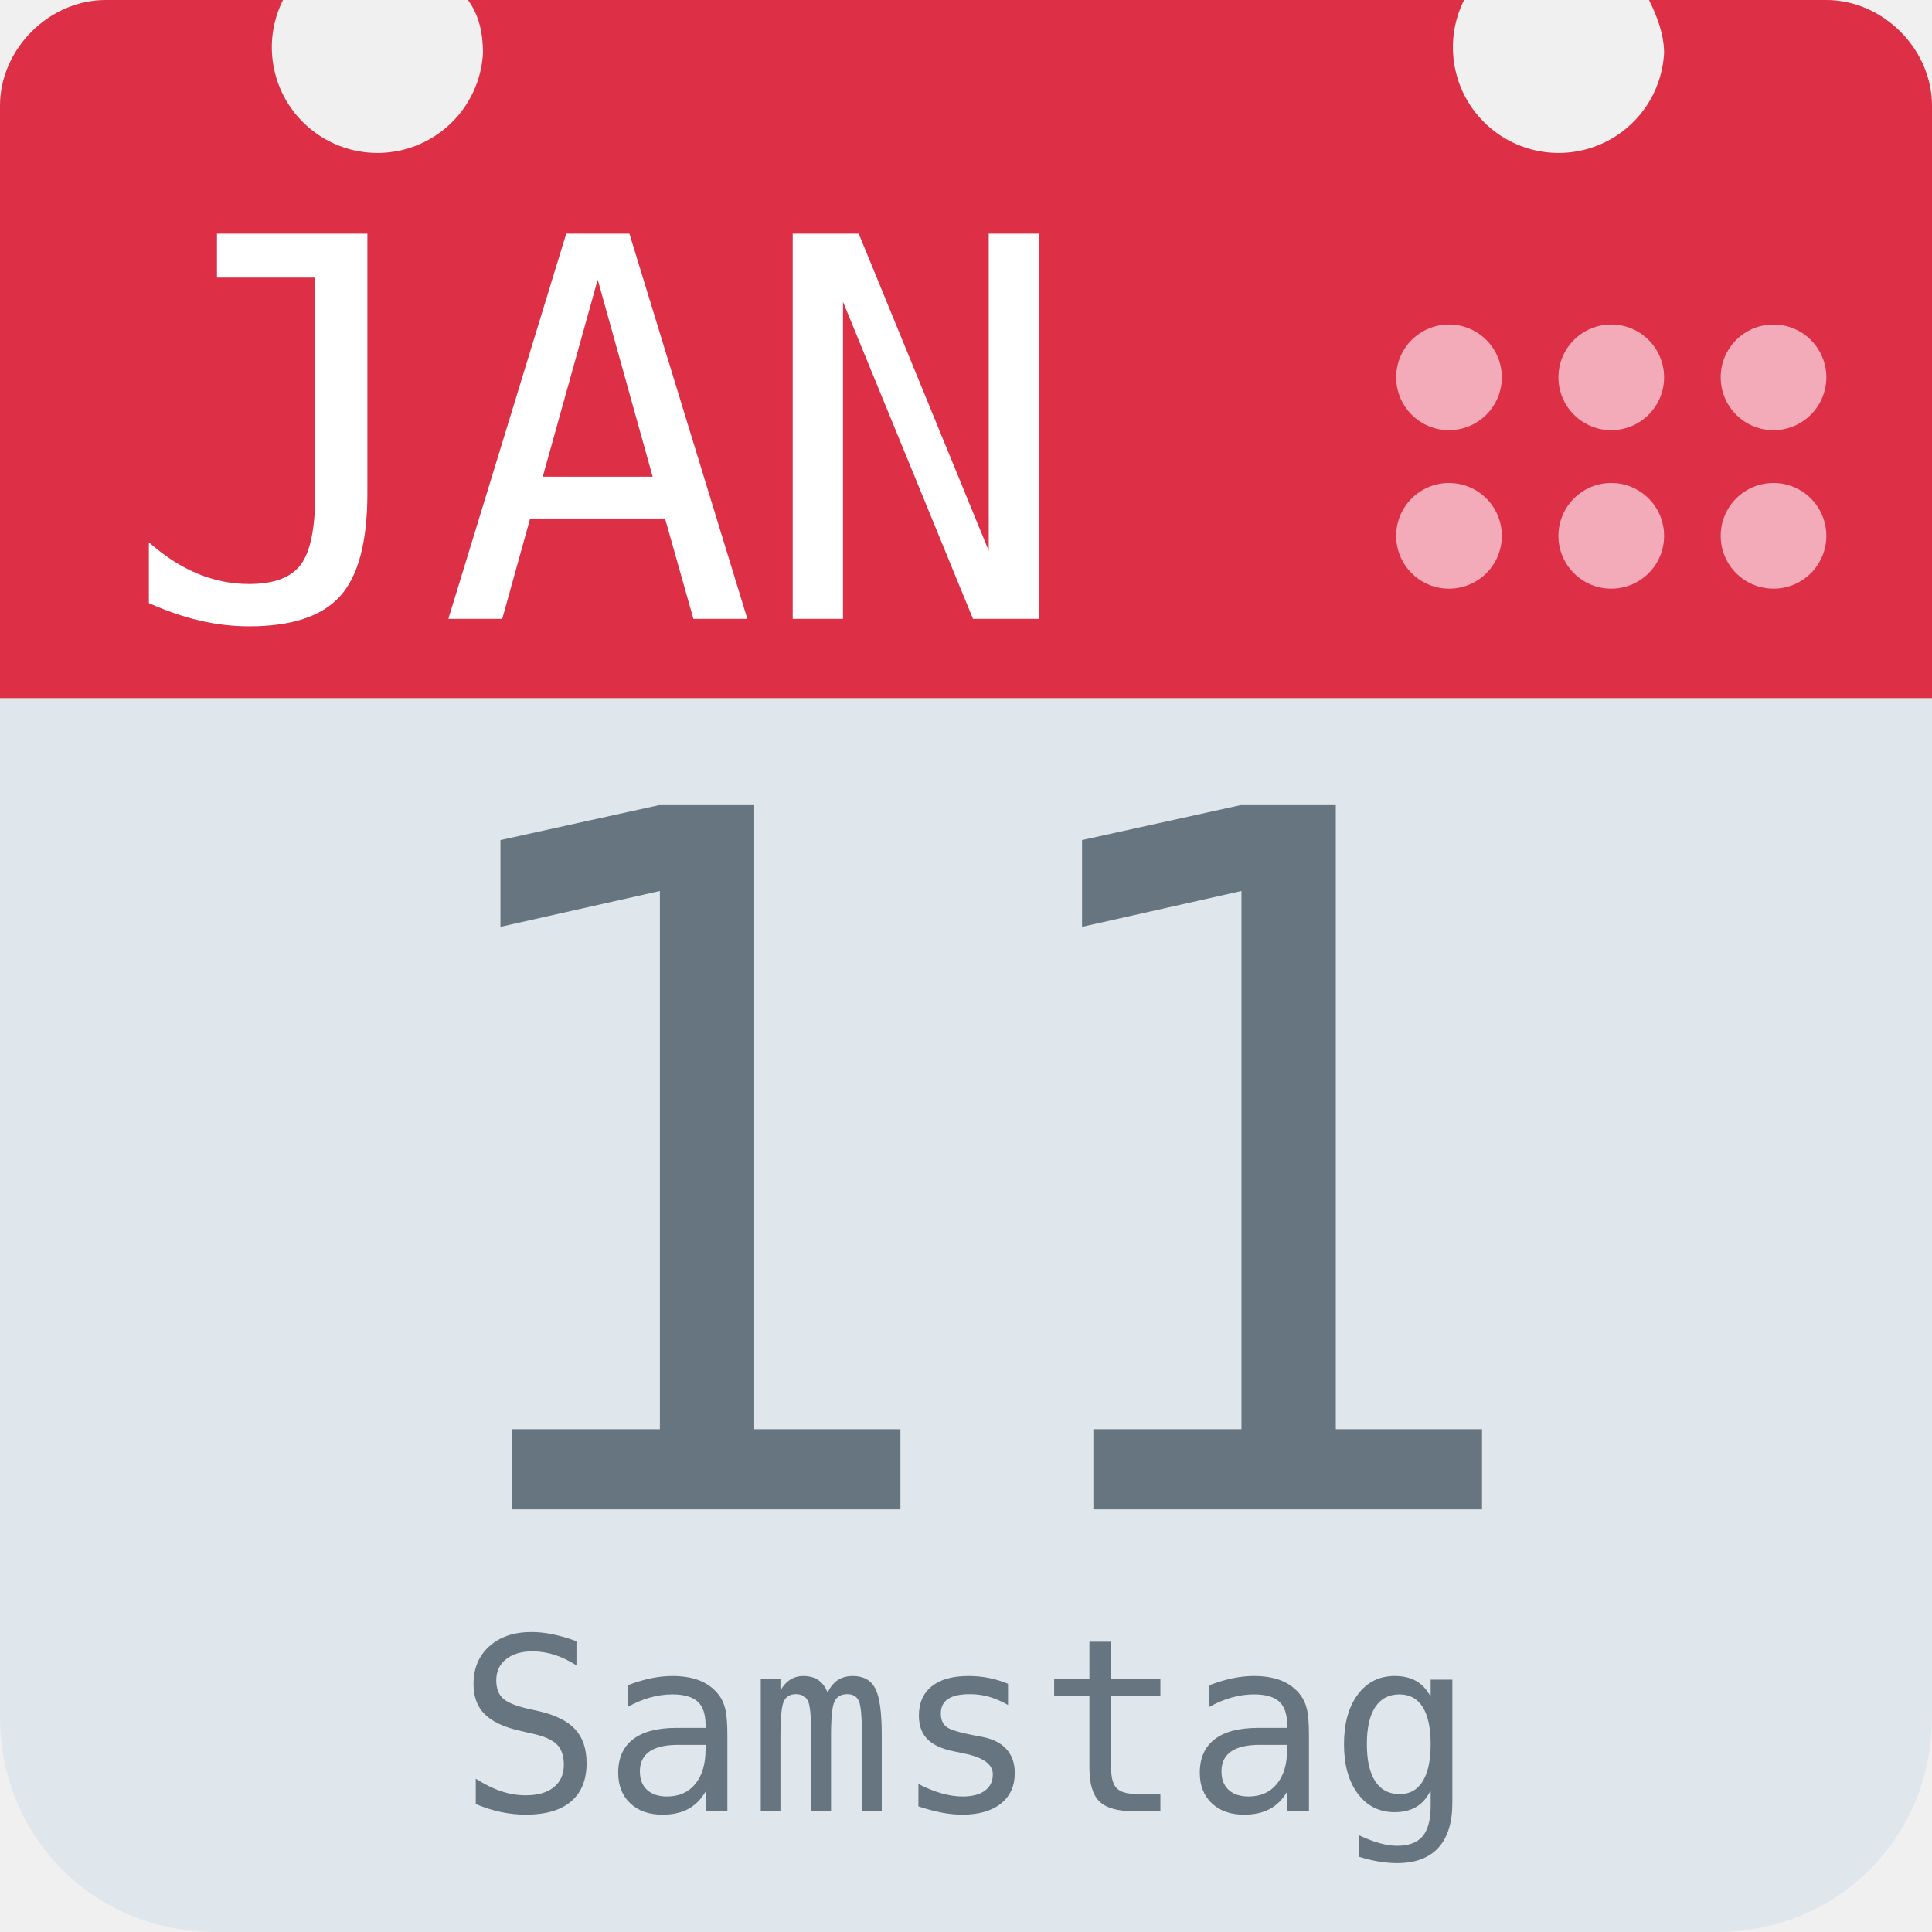
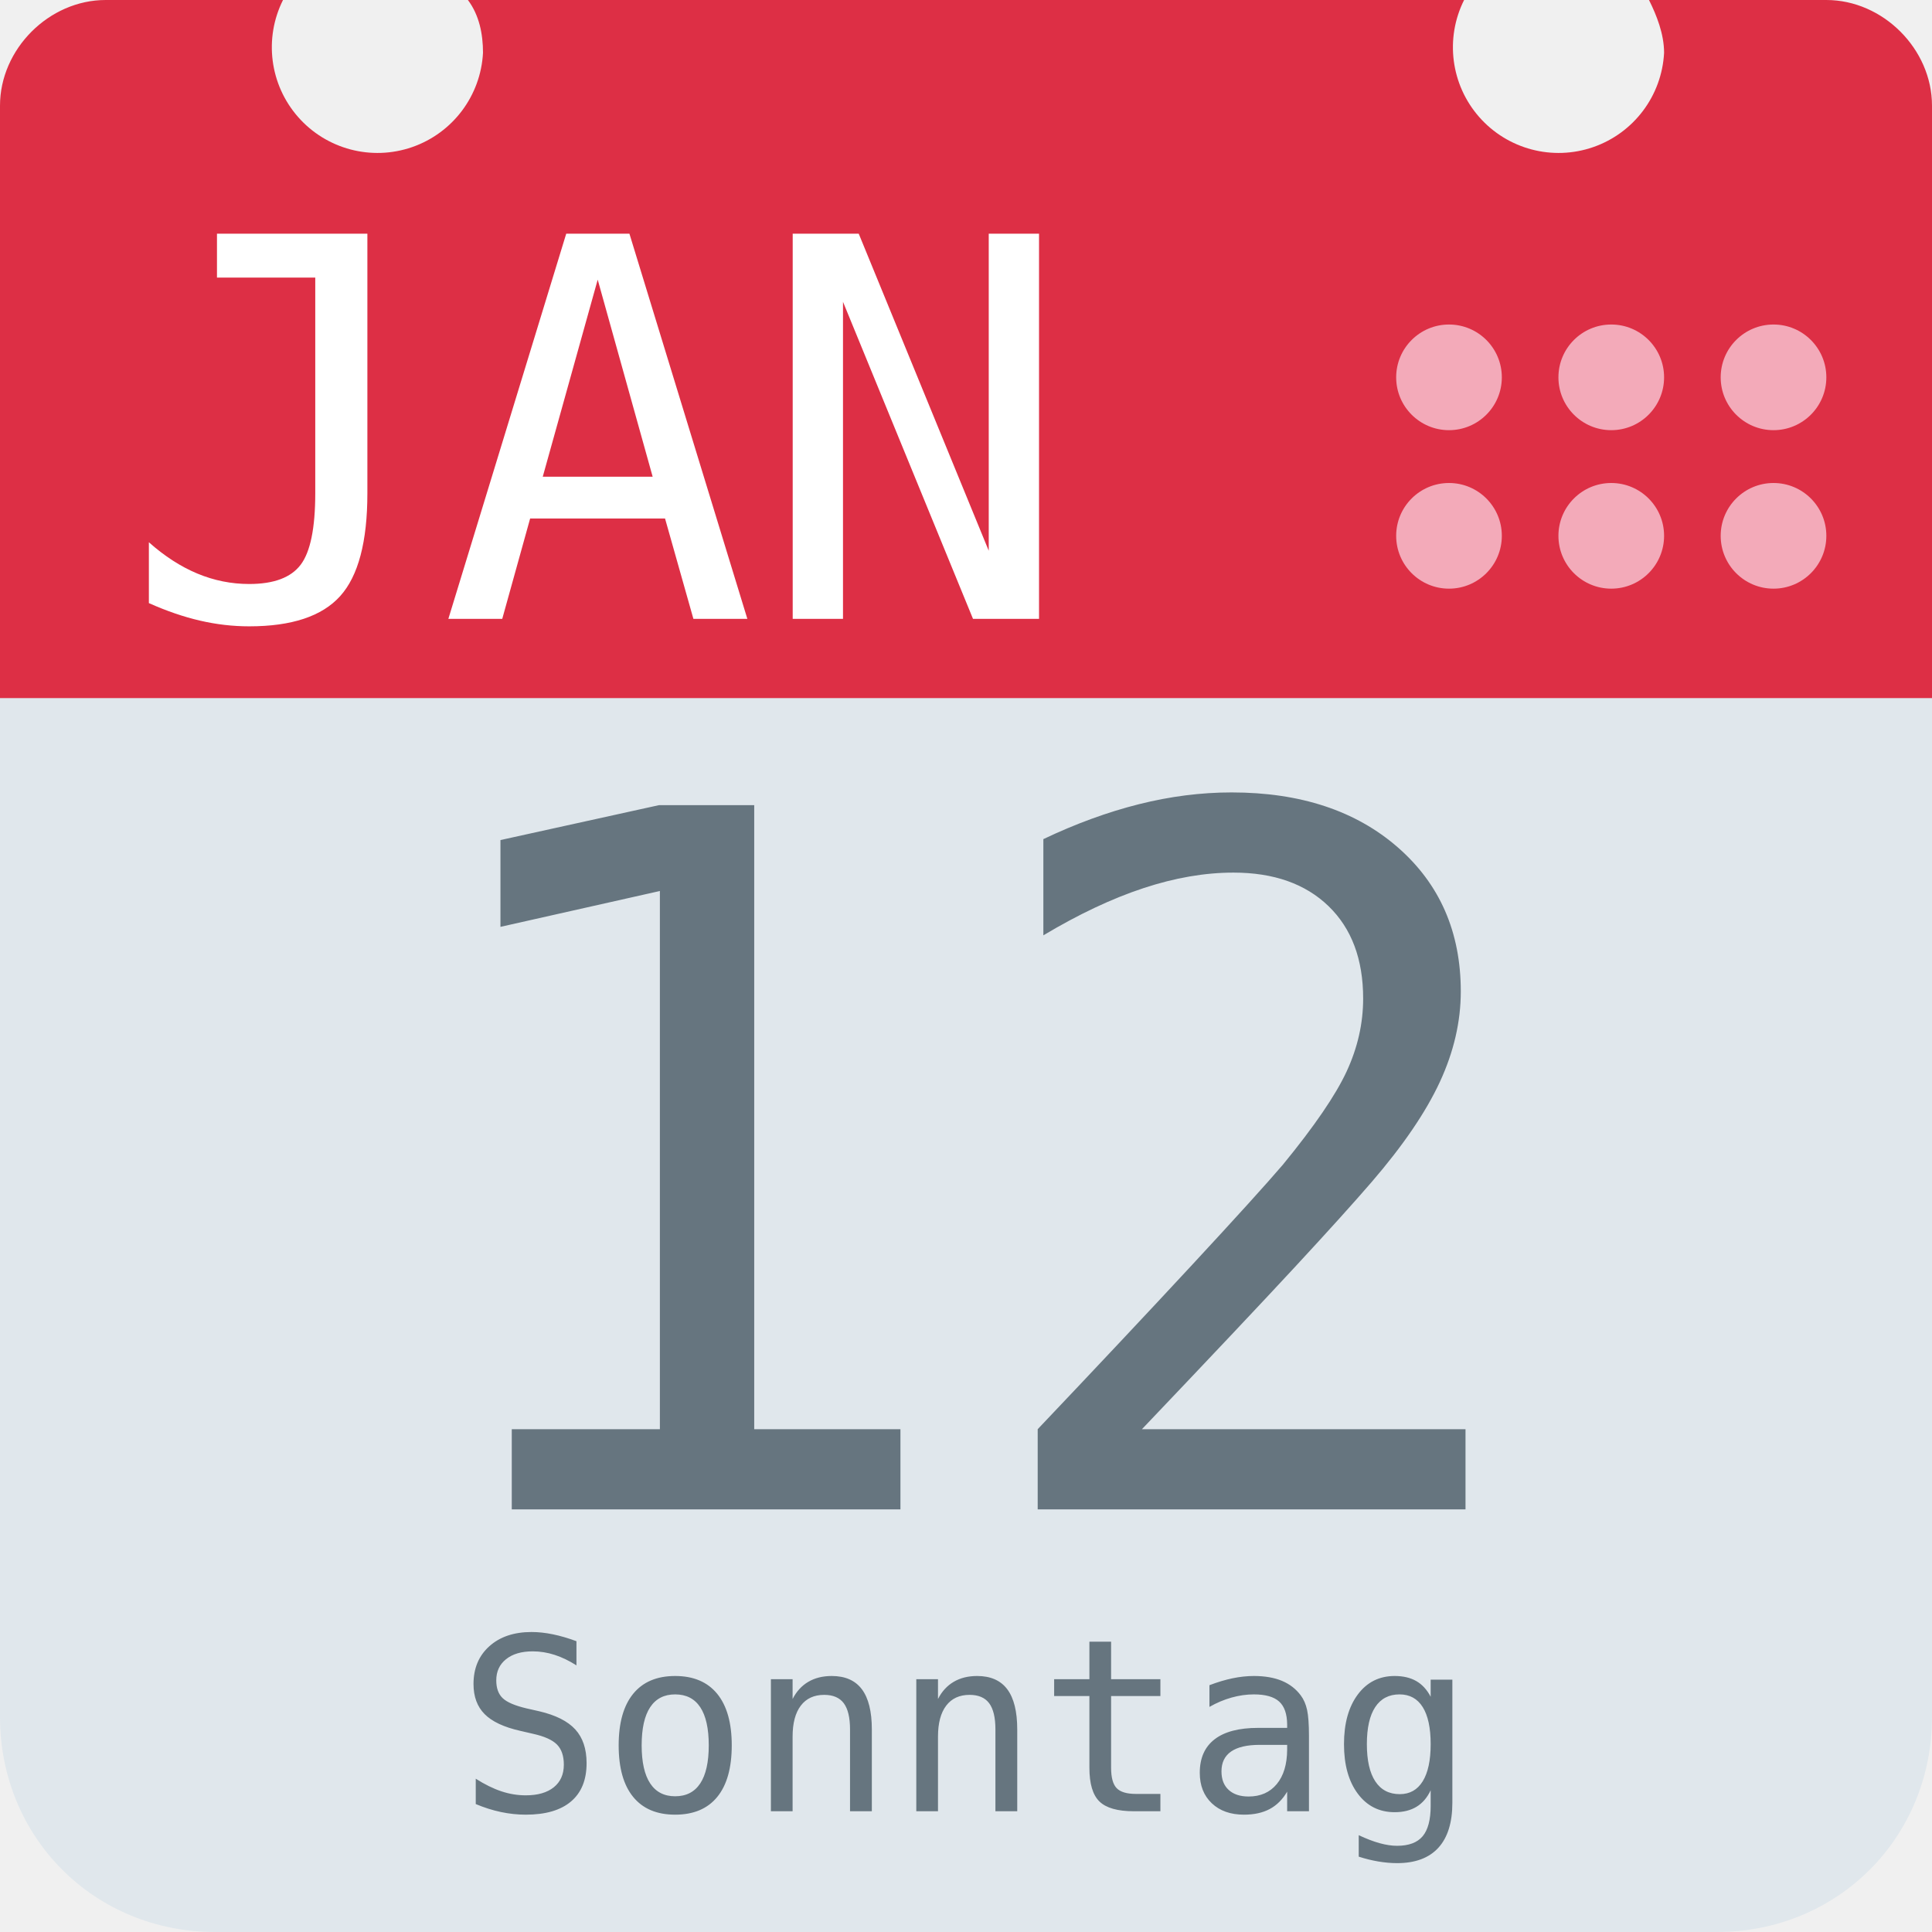
<svg xmlns="http://www.w3.org/2000/svg" aria-label="Calendar" role="img" viewBox="0 0 512 512">
  <path d="M512 455c0 32-25 57-57 57H57c-32 0-57-25-57-57V128c0-31 25-57 57-57h398c32 0 57 26 57 57z" fill="#e0e7ec" />
  <path d="M484 0h-47c2 4 4 9 4 14a28 28 0 1 1-53-14H124c3 4 4 9 4 14A28 28 0 1 1 75 0H28C13 0 0 13 0 28v157h512V28c0-15-13-28-28-28z" fill="#dd2f45" />
  <g fill="#f3aab9">
    <circle cx="470" cy="142" r="14" />
    <circle cx="470" cy="100" r="14" />
    <circle cx="427" cy="142" r="14" />
    <circle cx="427" cy="100" r="14" />
    <circle cx="384" cy="142" r="14" />
    <circle cx="384" cy="100" r="14" />
  </g>
  <text id="month" x="32" y="164" fill="#fff" font-family="monospace" font-size="140px" style="text-anchor: left">JAN</text>
-   <text id="day" x="256" y="400" fill="#66757f" font-family="monospace" font-size="256px" style="text-anchor: middle">11</text>
-   <text id="weekday" x="256" y="480" fill="#66757f" font-family="monospace" font-size="64px" style="text-anchor: middle">Samstag</text>
+   <text id="day" x="256" y="400" fill="#66757f" font-family="monospace" font-size="256px" style="text-anchor: middle">12</text>
+   <text id="weekday" x="256" y="480" fill="#66757f" font-family="monospace" font-size="64px" style="text-anchor: middle">Sonntag</text>
</svg>
